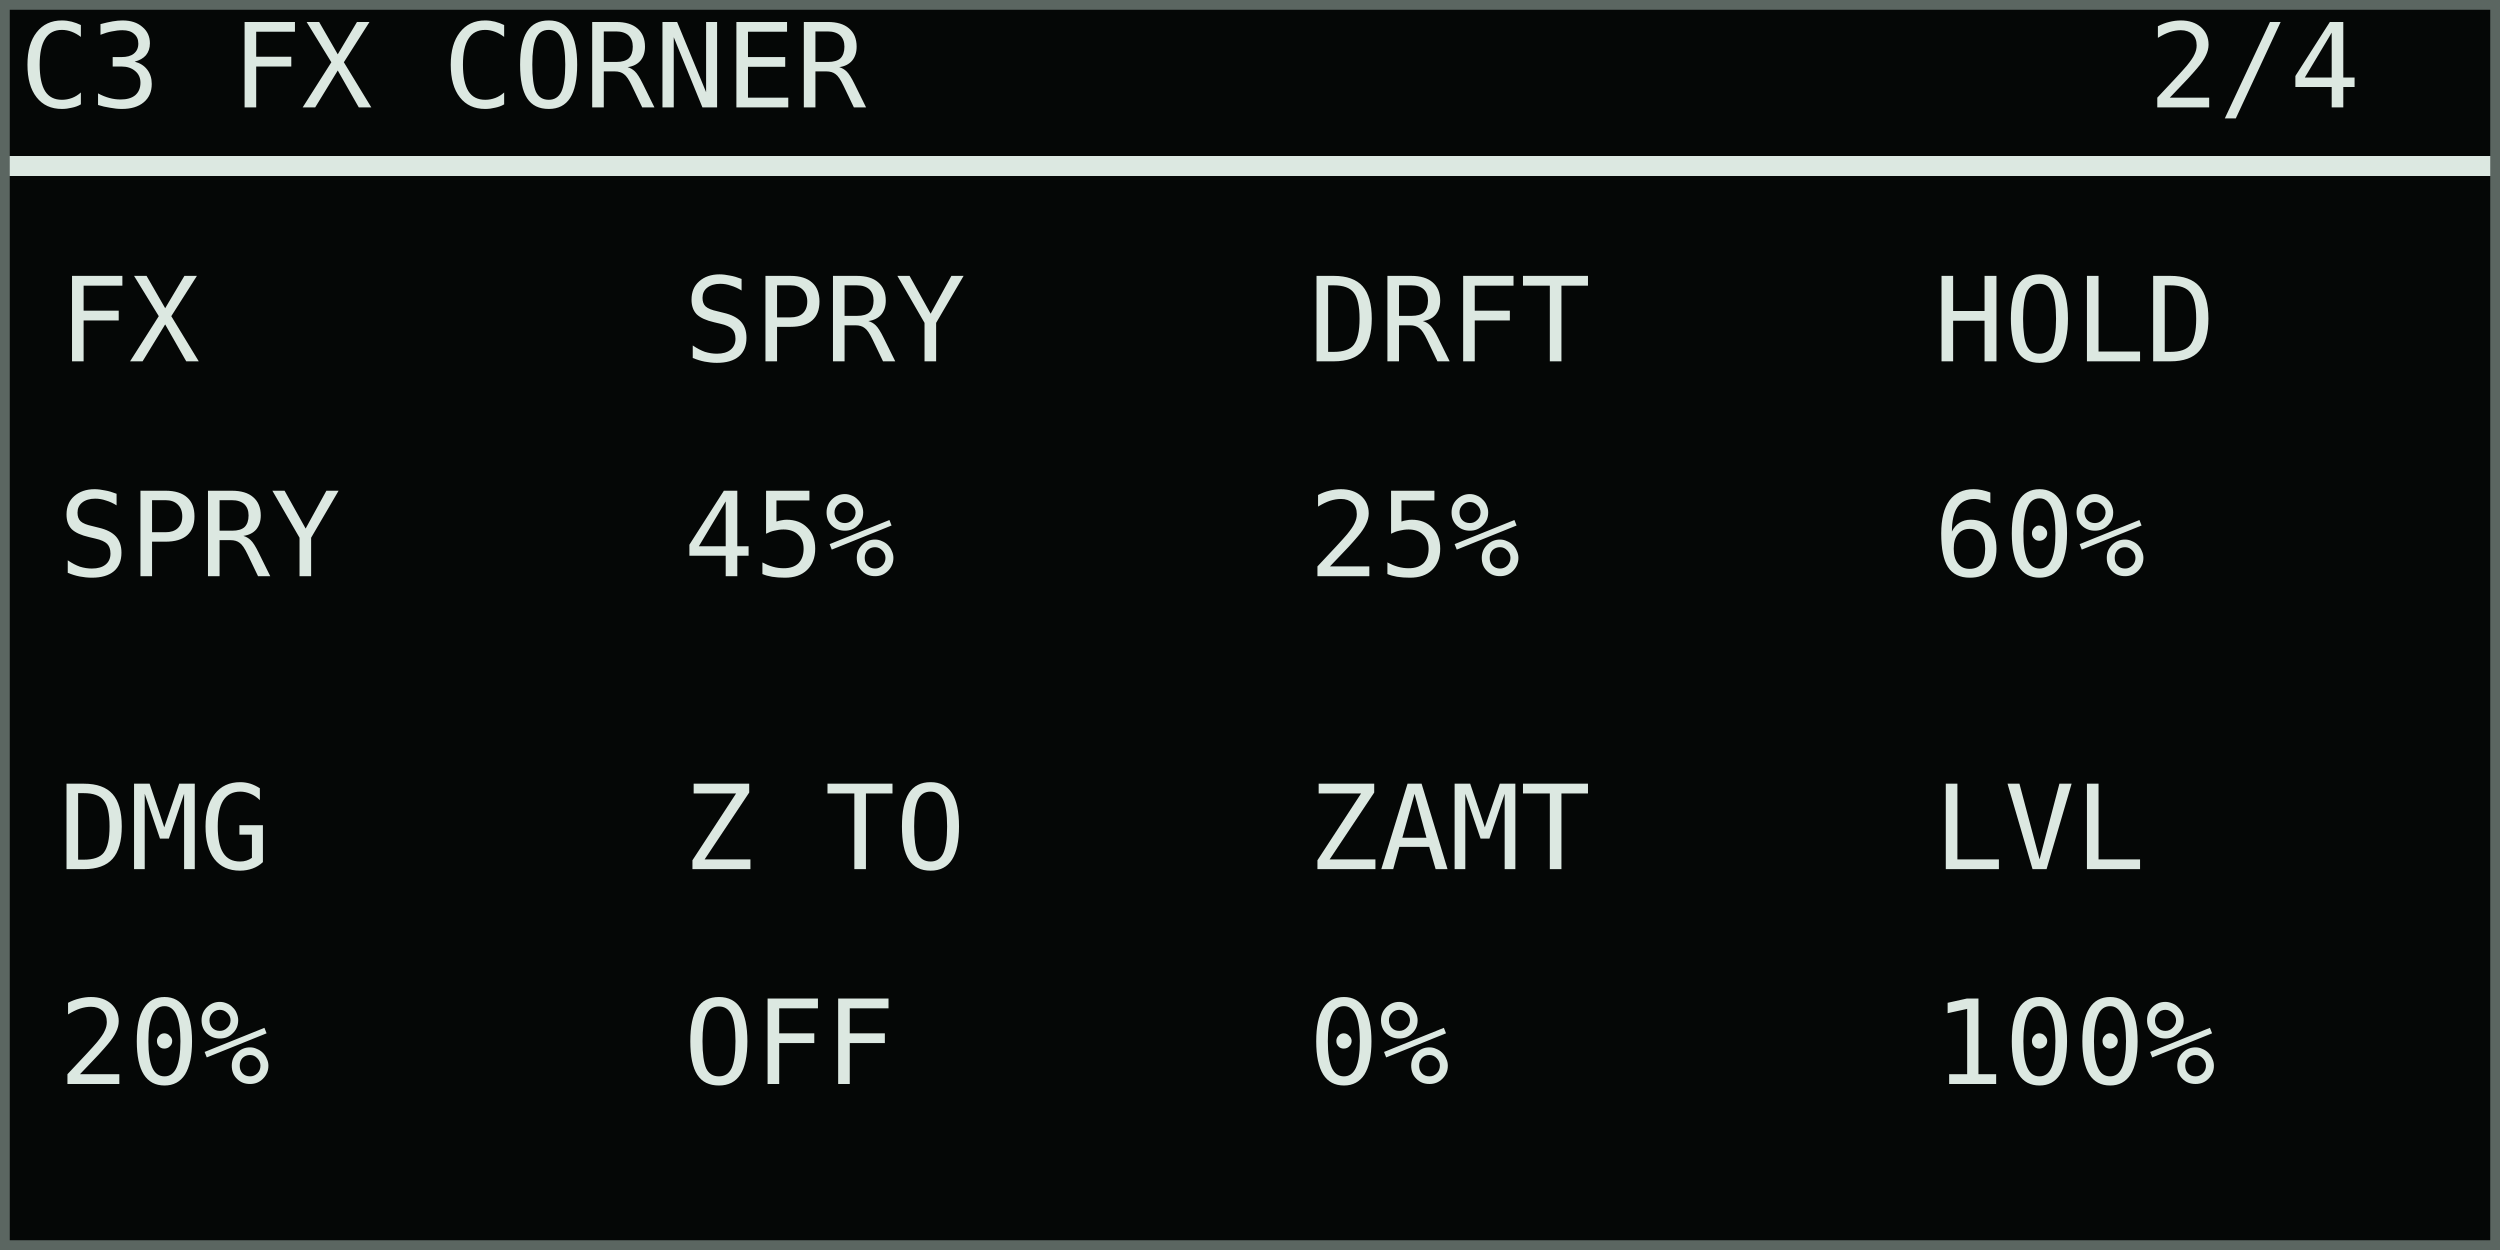
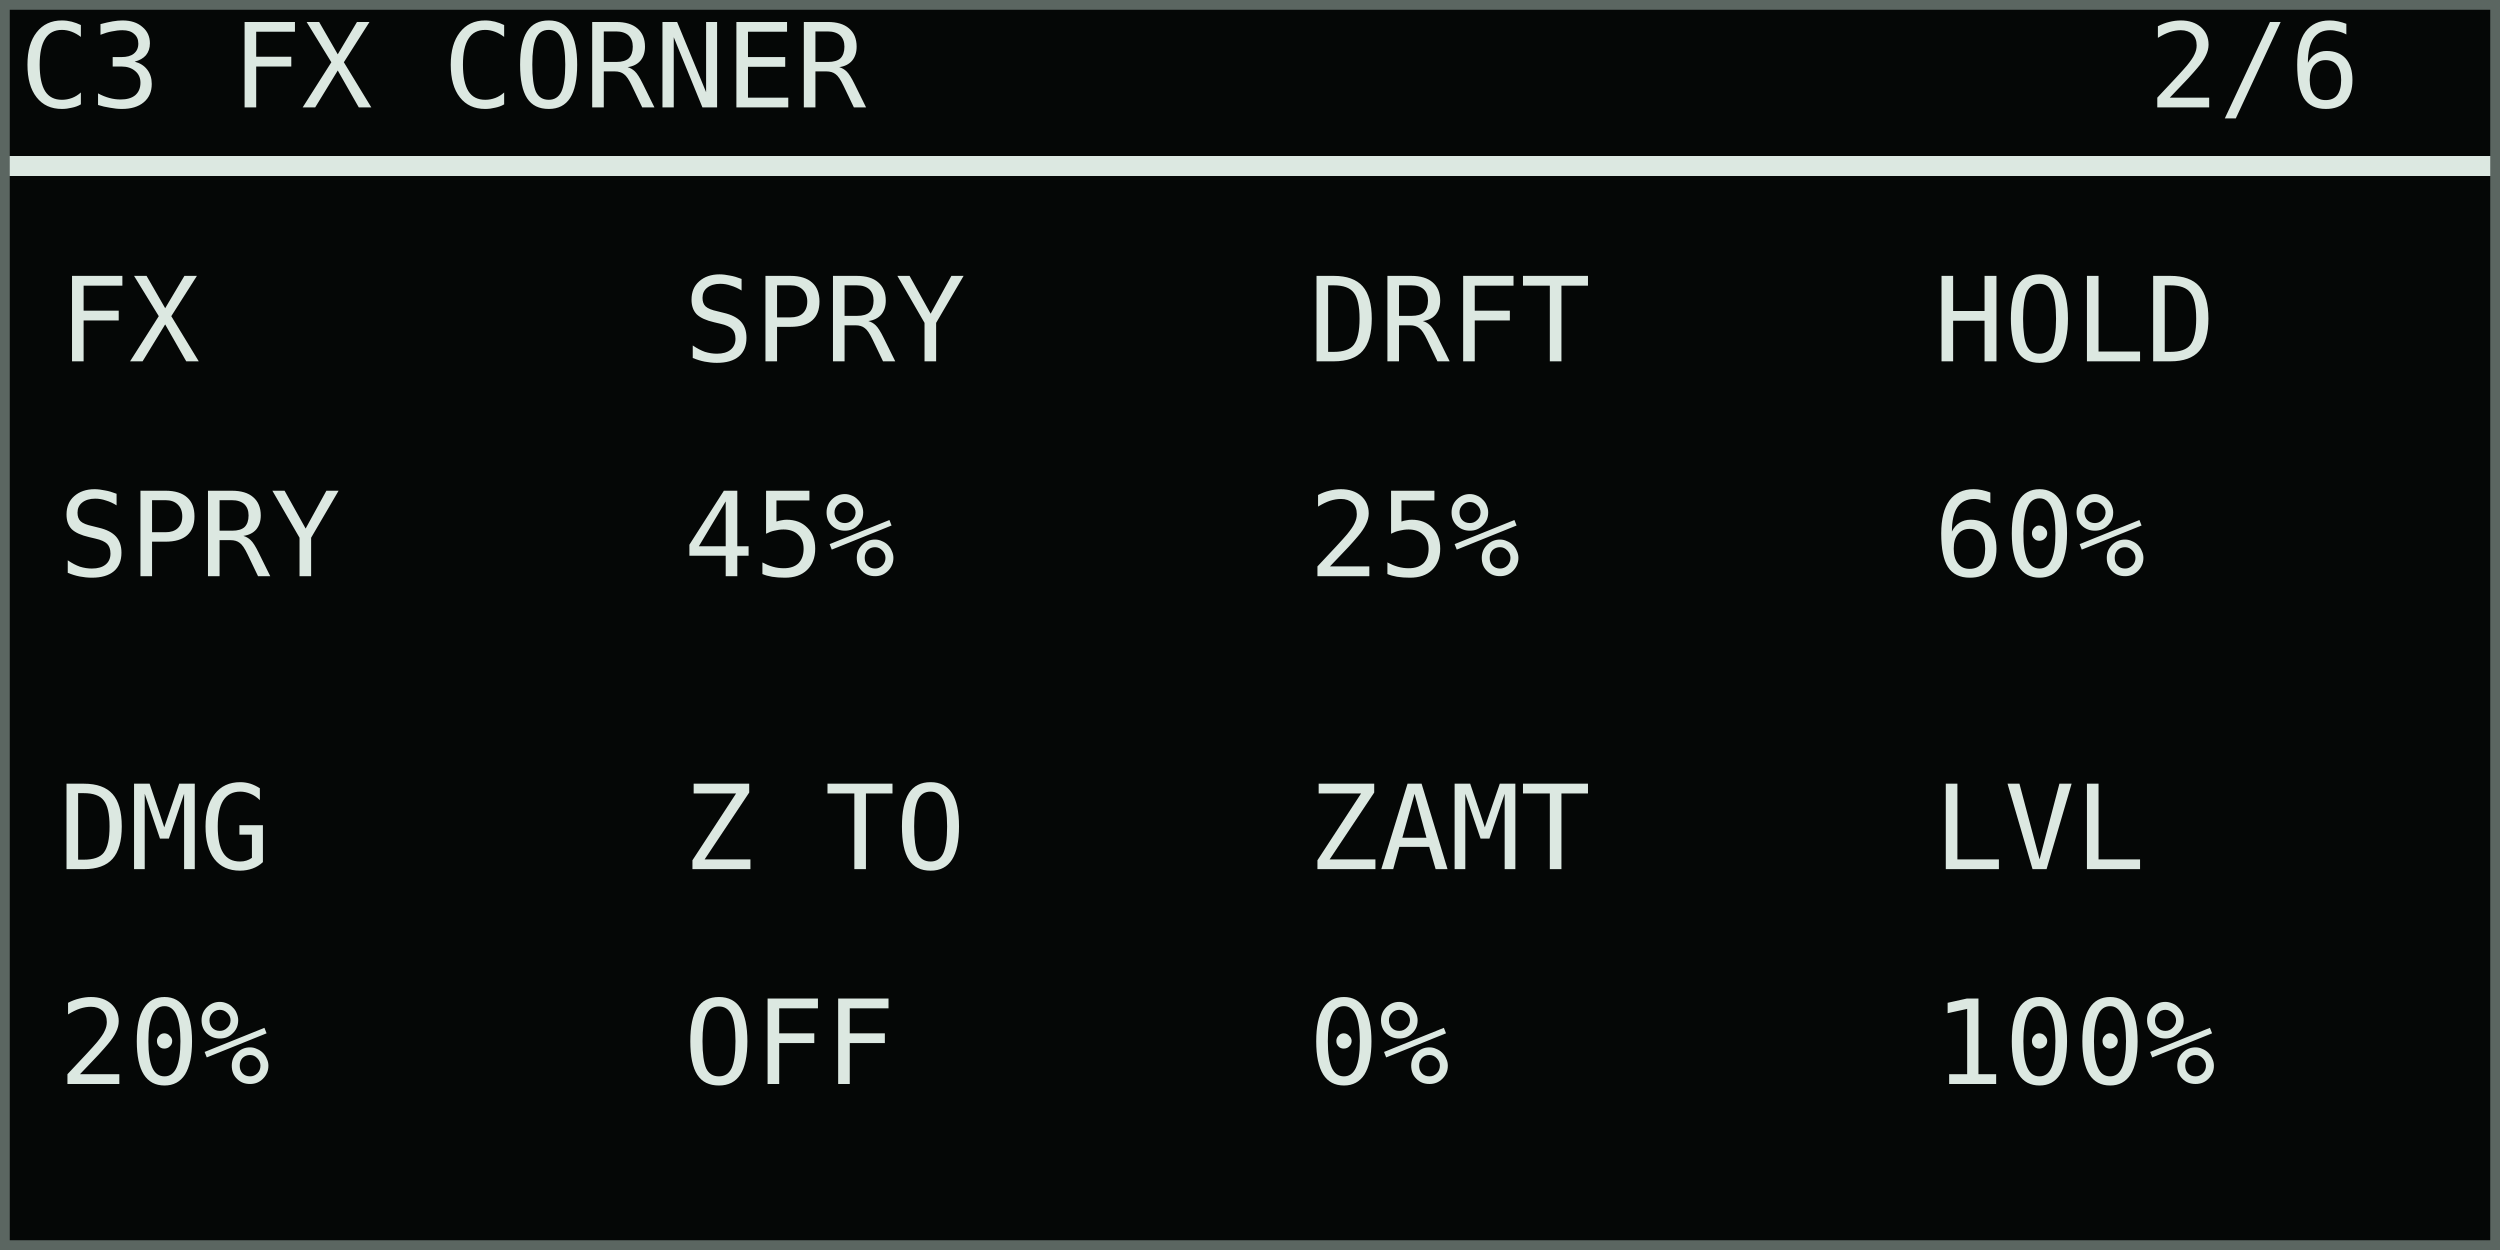
<svg xmlns="http://www.w3.org/2000/svg" width="768" height="384" viewBox="0 0 128 64" role="img" aria-labelledby="title desc">
  <rect width="128" height="64" fill="#050706" />
  <g shape-rendering="crispEdges" font-family="DejaVu Sans Mono, IBM Plex Mono, monospace" font-size="6" font-style="normal" font-weight="400" text-rendering="geometricPrecision">
    <text x="1" y="5.5" fill="#dce8e1">C3 FX CORNER</text>
-     <text x="110" y="5.5" fill="#dce8e1">2/4</text>
+     <text x="110" y="5.5" fill="#dce8e1">2/6</text>
    <rect x="0" y="8" width="128" height="1" fill="#dce8e1" />
    <text x="3" y="18.5" fill="#dce8e1">FX</text>
    <text x="3" y="29.5" fill="#dce8e1">SPRY</text>
    <text x="35" y="18.5" fill="#dce8e1">SPRY</text>
    <text x="35" y="29.5" fill="#dce8e1">45%</text>
    <text x="67" y="18.5" fill="#dce8e1">DRFT</text>
    <text x="67" y="29.5" fill="#dce8e1">25%</text>
    <text x="99" y="18.5" fill="#dce8e1">HOLD</text>
    <text x="99" y="29.5" fill="#dce8e1">60%</text>
    <text x="3" y="44.5" fill="#dce8e1">DMG</text>
    <text x="3" y="55.5" fill="#dce8e1">20%</text>
    <text x="35" y="44.5" fill="#dce8e1">Z TO</text>
    <text x="35" y="55.5" fill="#dce8e1">OFF</text>
    <text x="67" y="44.5" fill="#dce8e1">ZAMT</text>
    <text x="67" y="55.5" fill="#dce8e1">0%</text>
    <text x="99" y="44.5" fill="#dce8e1">LVL</text>
    <text x="99" y="55.5" fill="#dce8e1">100%</text>
  </g>
  <rect x="0.25" y="0.25" width="127.5" height="63.5" fill="none" stroke="#5b6661" stroke-width="0.5" />
</svg>
